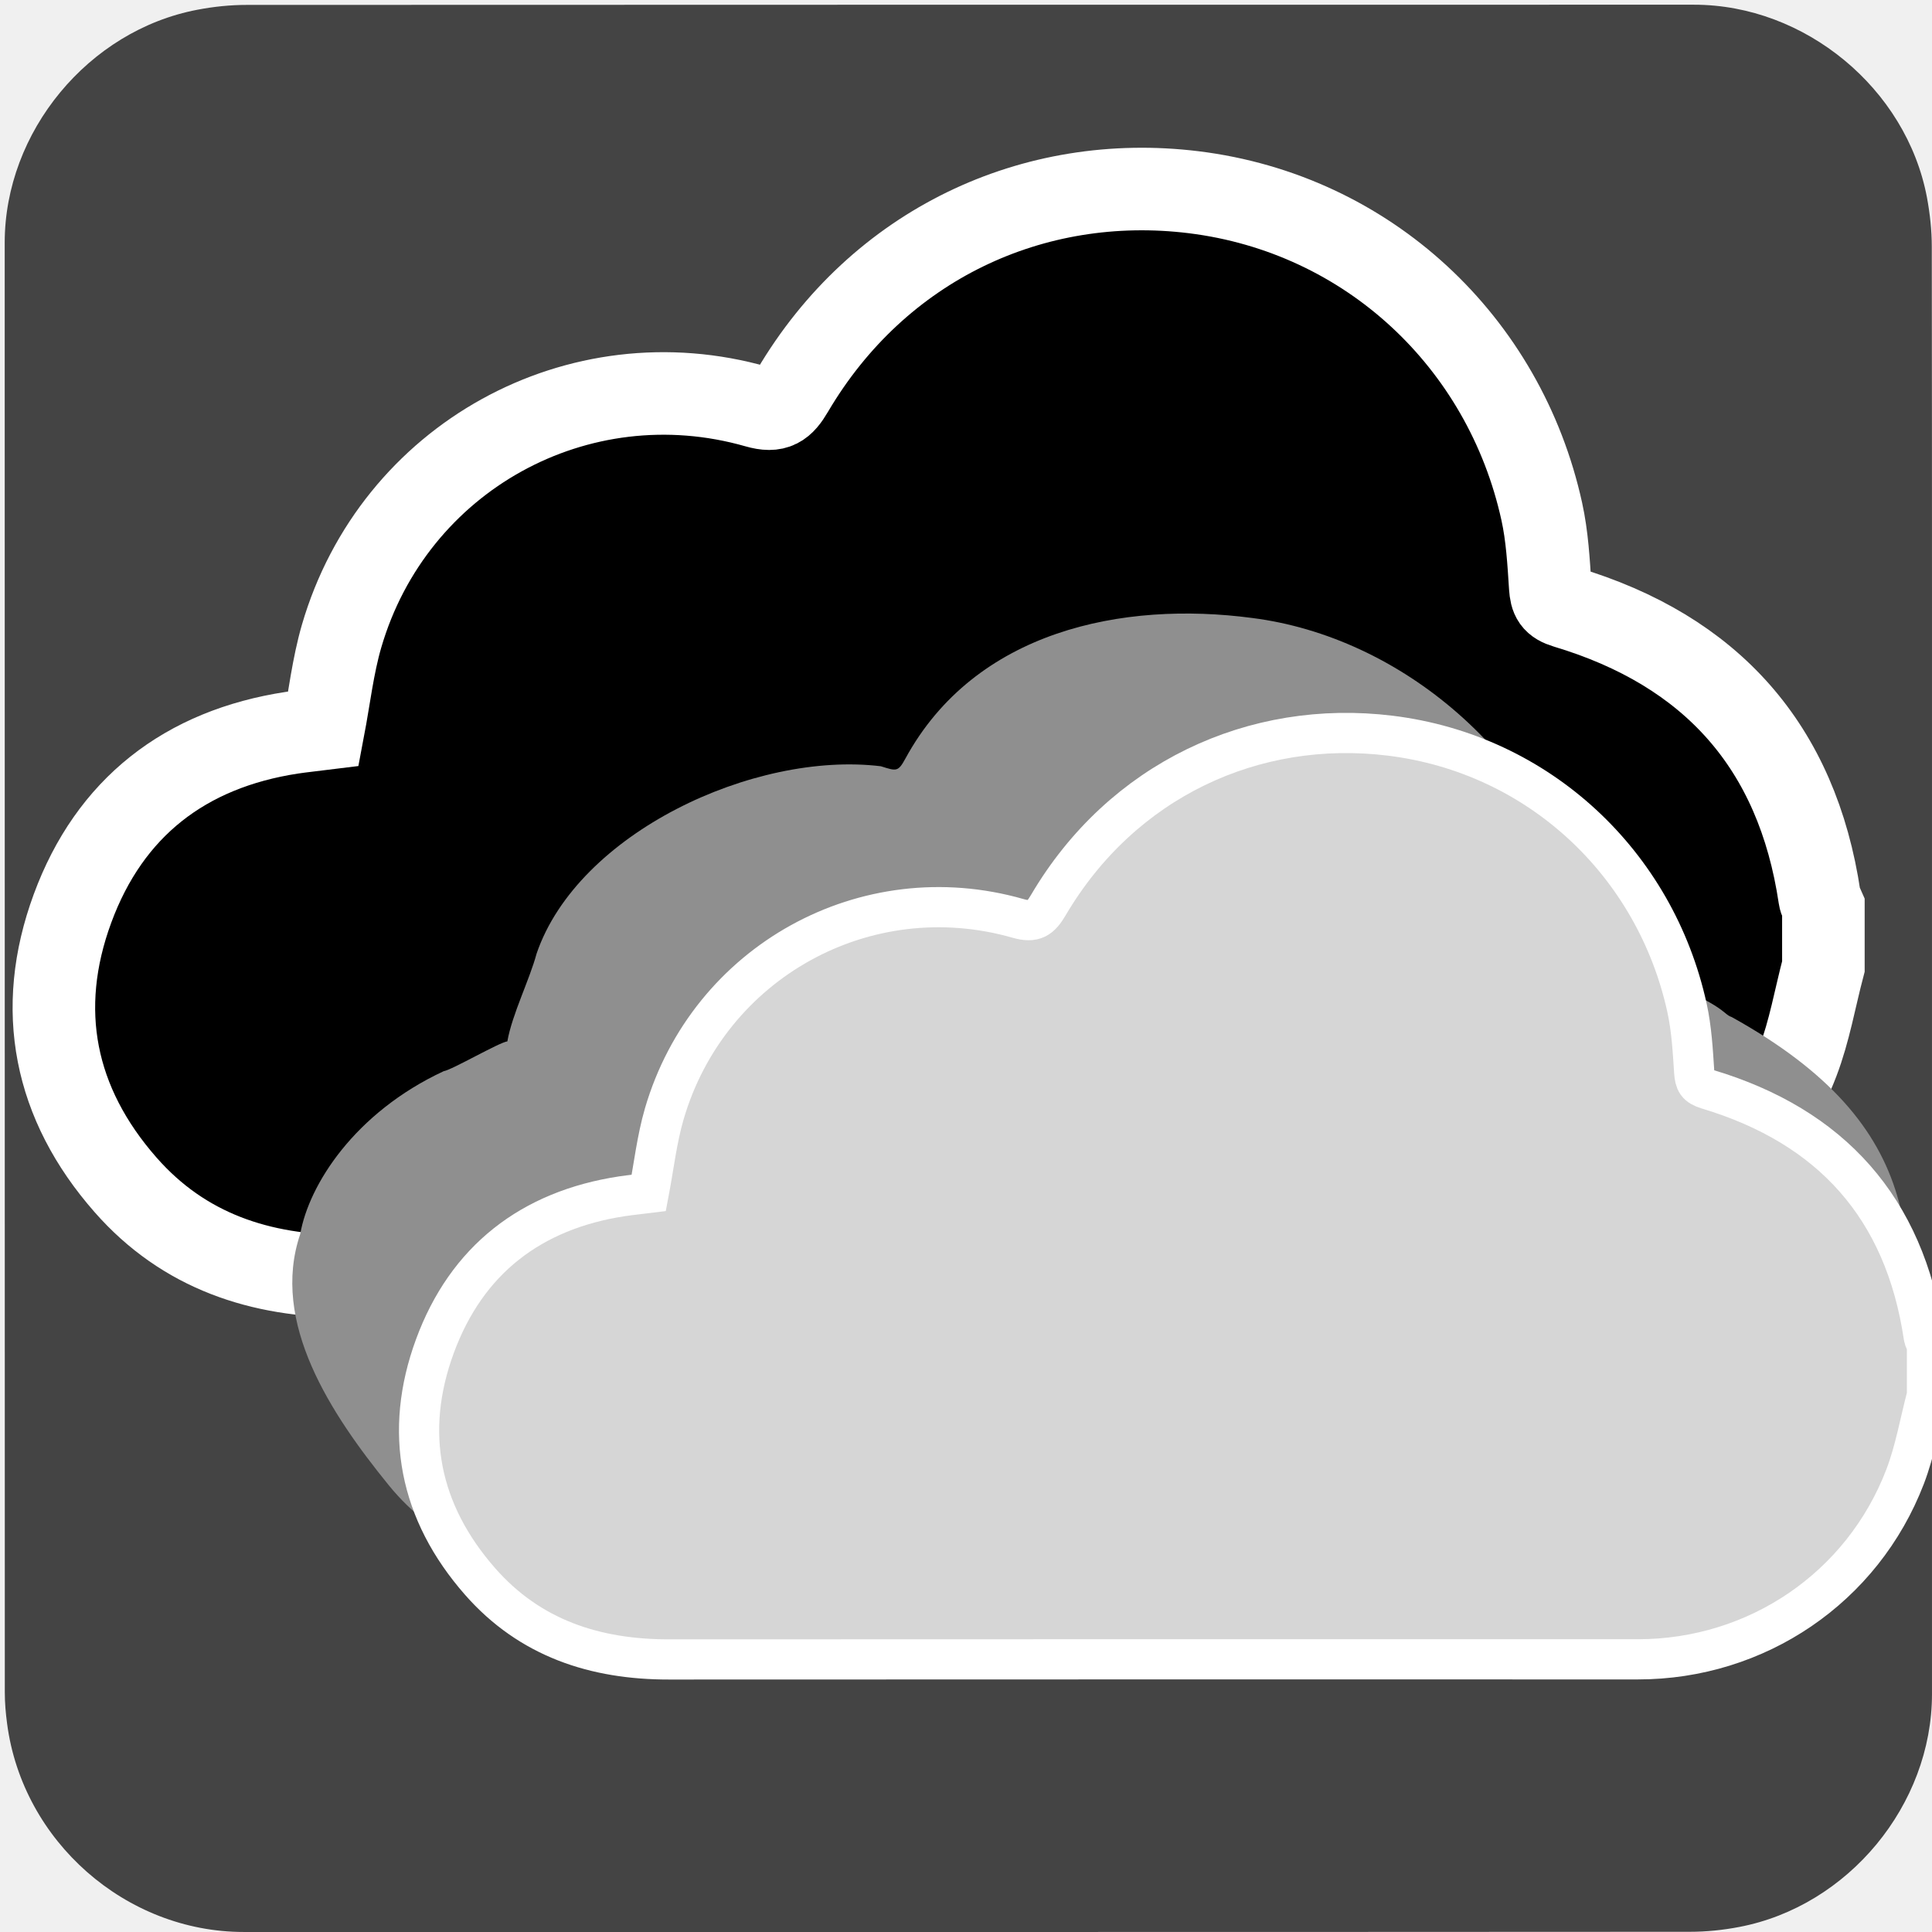
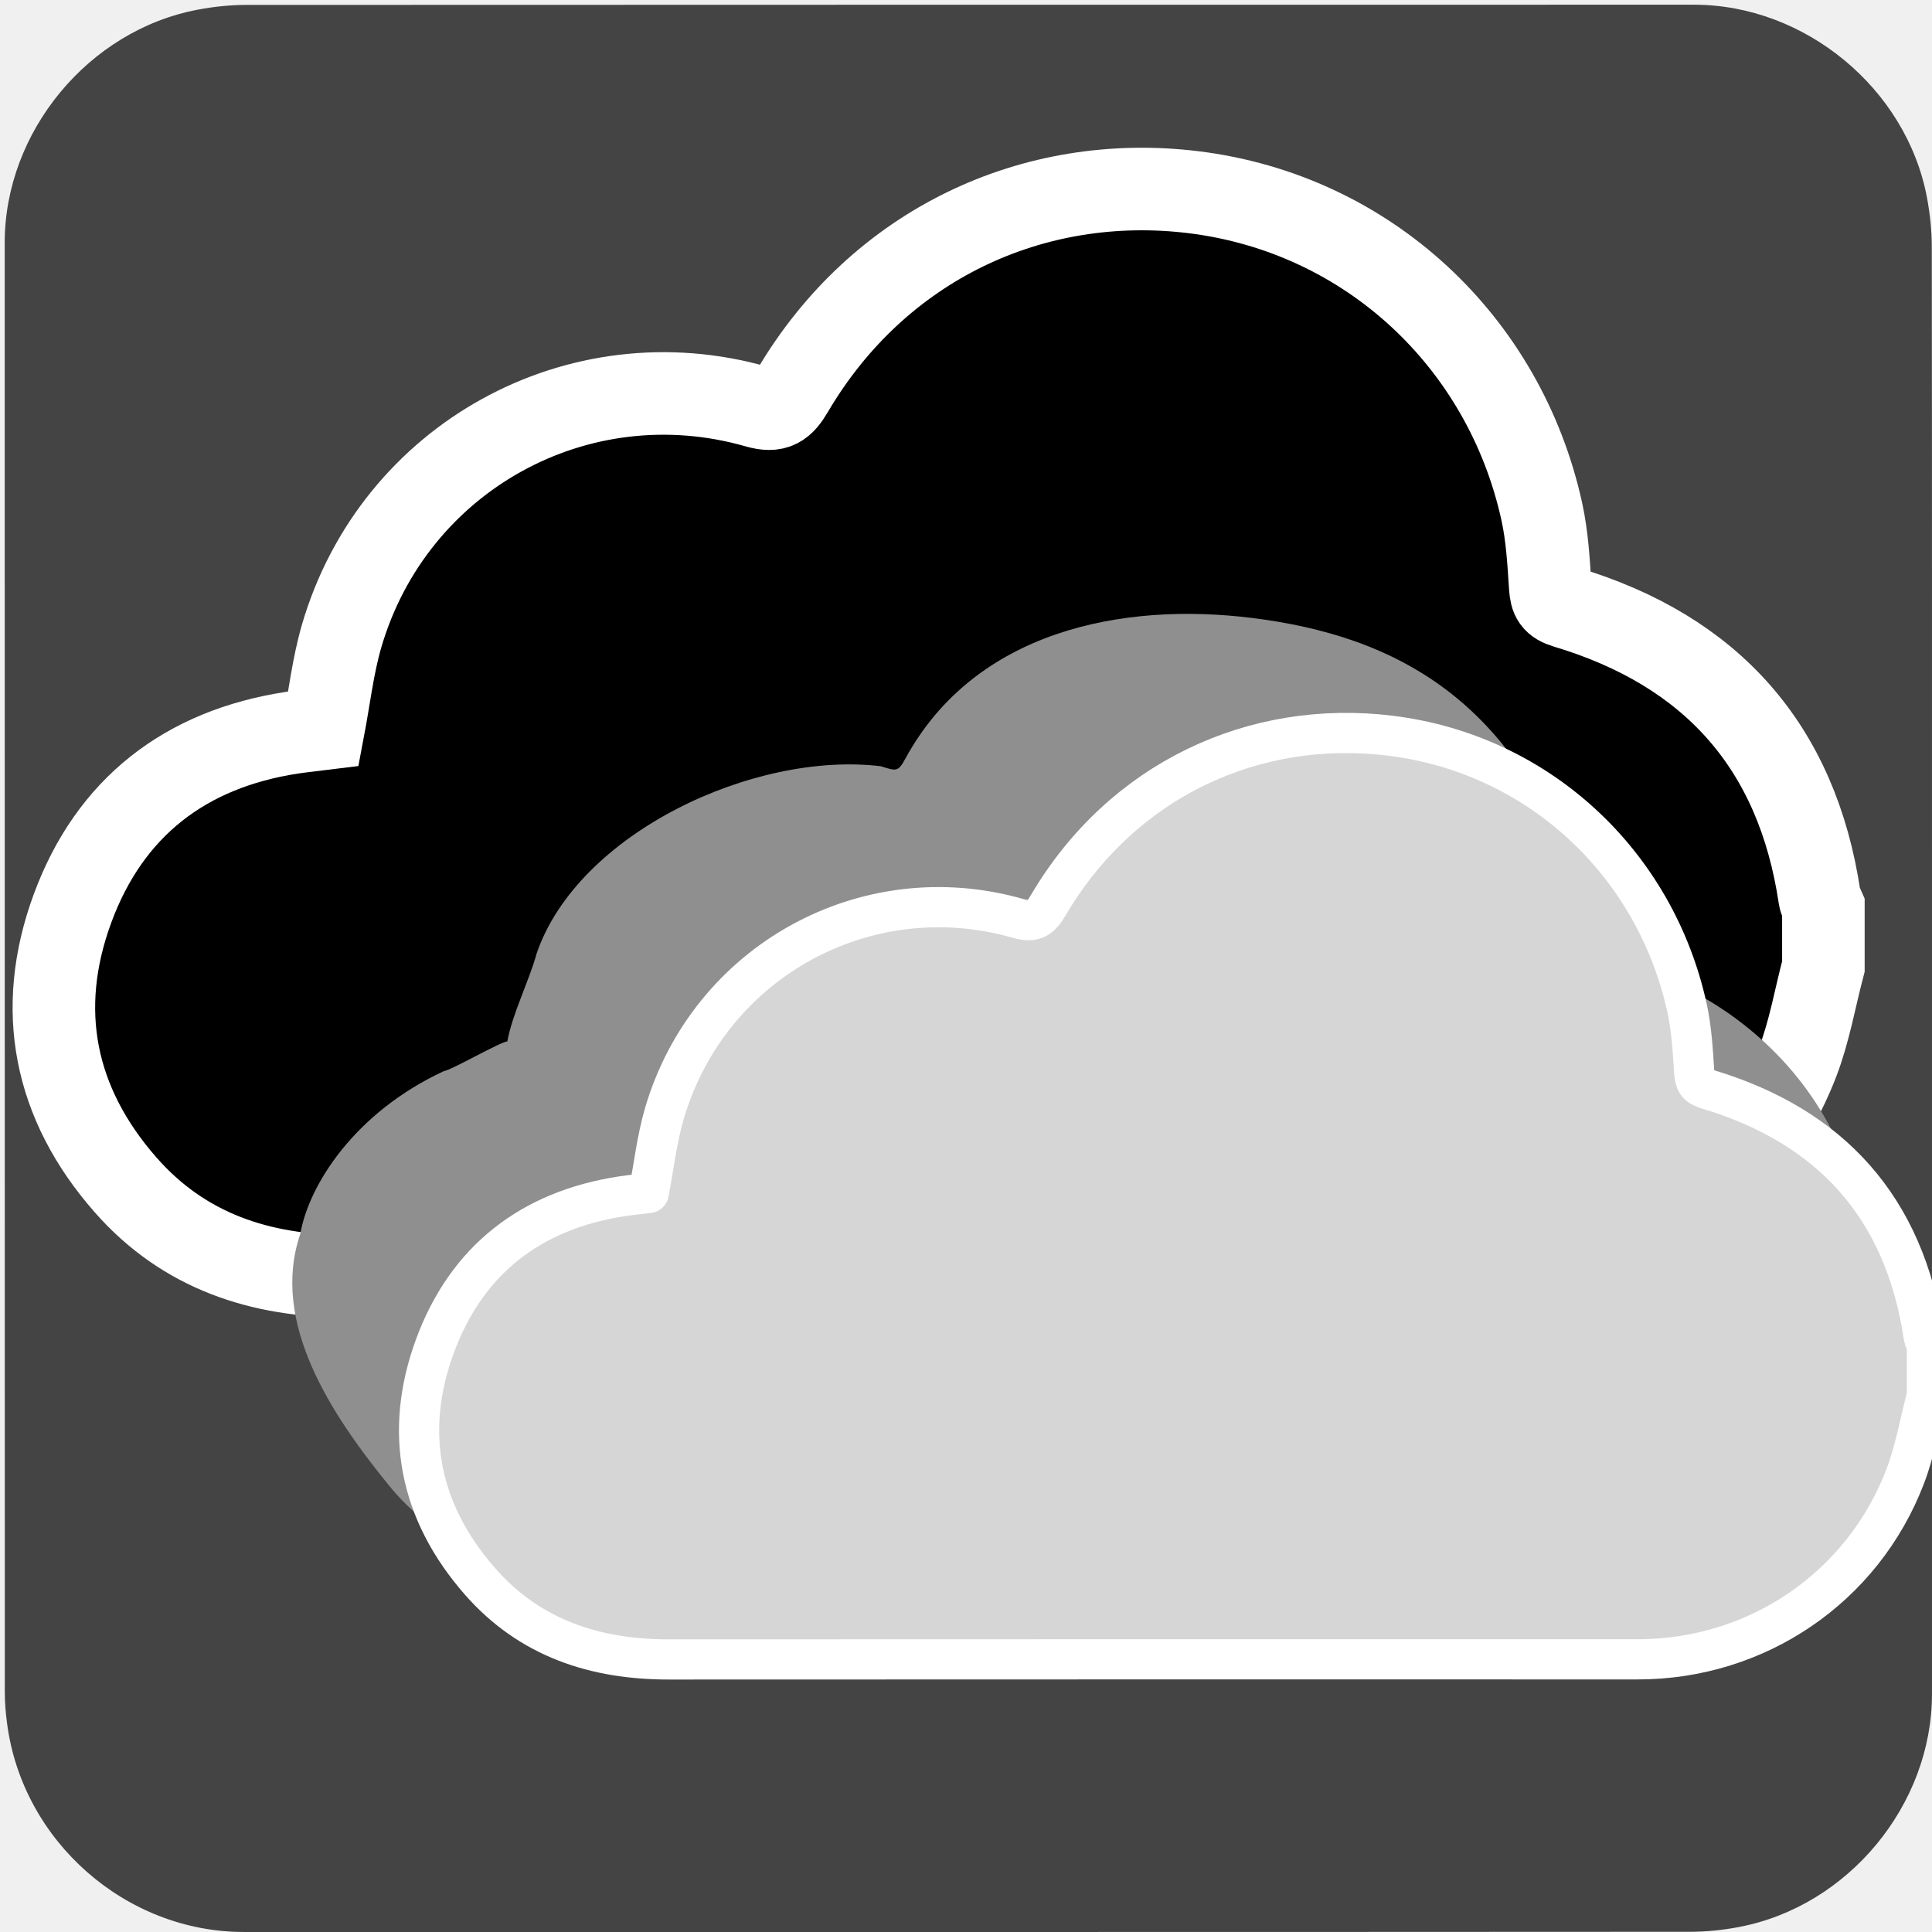
<svg xmlns="http://www.w3.org/2000/svg" viewBox="0 0 769 769" overflow="hidden" preserveAspectRatio="xMidYMid meet" id="eaf-685a-0">
  <defs>
    <clipPath id="eaf-685a-1">
      <rect x="0" y="0" width="769" height="769" />
    </clipPath>
    <style>#eaf-685a-0 * {animation: 9000ms linear infinite normal both running;offset-rotate:0deg}@keyframes eaf-685a-2{0%,100%{transform:none;offset-path:path("m280.793 649.252l121.265 0l-121.265 0")}}@keyframes eaf-685a-3{0%{offset-distance:0%;animation-timing-function:ease-in-out}55.56%{offset-distance:50%;animation-timing-function:ease-in-out}100%{offset-distance:100%}}@keyframes eaf-685a-4{0%,100%{transform:matrix(4,0,0,4,-1227.518,-3094.859)}}@keyframes eaf-685a-5{0%{opacity:1}40.56%{opacity:1;animation-timing-function:ease-in-out}52.78%{opacity:0.36;animation-timing-function:ease-in-out}59.26%,100%{opacity:1}}@keyframes eaf-685a-6{0%,100%{transform:none;offset-path:path("m307.213 682.198l19.722 -9.057l-19.722 9.057")}}@keyframes eaf-685a-7{0%{offset-distance:0%;animation-timing-function:ease-in-out}46.3%{offset-distance:50%;animation-timing-function:ease-in-out}100%{offset-distance:100%}}@keyframes eaf-685a-8{0%,100%{transform:translate(-313.3767px,-686.8947px)}}@keyframes eaf-685a-9{0%,100%{transform:none;offset-path:path("m321.63 692.843l-29.951 7.993l-4.721 -3.737l34.672 -4.256")}}@keyframes eaf-685a-10{0%{offset-distance:0%;animation-timing-function:ease-in-out}44.44%{offset-distance:43.083%;animation-timing-function:ease-in-out}56.29%{offset-distance:51.451%;animation-timing-function:ease-in-out}100%{offset-distance:100%}}@keyframes eaf-685a-11{0%,100%{transform:translate(-315.4761px,-688.1345px)}}</style>
  </defs>
  <g clip-path="url('#eaf-685a-1')" style="isolation: isolate;">
    <g>
      <g transform="matrix(4 0 0 4 -807.7665 -2318.526)">
        <path fill="#444444" d="m394.19 676.01c0 24.06 0 48.13 0 72.19c0 11.03 -8.32 21.11 -19.18 23.18c-1.61 0.31 -3.27 0.48 -4.9 0.48c-47.97 0.03 -95.93 0.02 -143.9 0.02c-11.76 0 -22.02 -9.02 -23.56 -20.72c-0.14 -1.03 -0.23 -2.08 -0.23 -3.12c-0.01 -48.09 -0.01 -96.18 -0.01 -144.26c0 -11.03 8.32 -21.12 19.18 -23.18c1.61 -0.31 3.27 -0.48 4.9 -0.48c48.01 -0.02 96.02 -0.02 144.02 -0.02c11.03 0 21.13 8.33 23.18 19.18c0.3 1.61 0.48 3.27 0.48 4.9c0.03 23.94 0.02 47.89 0.02 71.83z" />
      </g>
      <g transform="matrix(4 0 0 4 -946.7257 -2445.607)" style="animation-name: eaf-685a-2, eaf-685a-3, eaf-685a-4, eaf-685a-5; animation-composition: replace, add, add, replace;">
        <path fill="#000000" stroke="#ffffff" stroke-width="7" d="m390.5 707.96c-0.71 2.69 -1.18 5.48 -2.17 8.07c-4.24 11.07 -14.77 18.19 -26.6 18.19c-32.13 0 -64.27 -0.01 -96.4 0.01c-7.36 0.01 -13.85 -2.11 -18.8 -7.75c-6.05 -6.89 -7.65 -14.87 -4.5 -23.43c3.15 -8.56 9.55 -13.53 18.63 -14.91c0.88 -0.13 1.77 -0.22 2.65 -0.33c0.5 -2.63 0.8 -5.31 1.54 -7.86c4.42 -15.15 20.06 -23.79 35.2 -19.46c1.63 0.47 2.25 -0.01 3.03 -1.34c7.31 -12.41 20.43 -18.51 34.02 -16.84c14.77 1.82 26.36 12.69 29.52 27.07c0.46 2.09 0.58 4.26 0.72 6.41c0.07 0.96 0.26 1.38 1.32 1.7c12.32 3.69 19.62 11.81 21.52 24.63c0.04 0.28 0.21 0.54 0.32 0.8c0 1.68 0 3.36 0 5.04z" transform="matrix(1.1735 0 0 1.1735 -40.1284 -123.2216)" />
      </g>
      <g transform="matrix(4 0 0 4 -819.6229 -2295.244)">
        <g>
-           <path fill="#8f8f8f" d="M 383.389 679.712 C 402.862 690.517 402.482 702.797 399.345 720.072 C 389.516 735.591 370.275 734.212 359.047 734.22 C 328.562 734.242 298.067 734.21 267.581 734.23 C 260.598 734.24 254.44 732.067 249.743 726.286 C 244.003 719.223 237.956 710.089 240.944 701.314 C 241.797 696.396 246.374 689.22 255.214 685.102 C 256.049 684.969 260.721 682.243 261.556 682.131 C 262.031 679.435 263.761 676.018 264.463 673.404 C 268.561 661.401 286.12 653.225 298.721 654.756 C 300.268 655.238 300.429 655.344 301.169 653.981 C 308.105 641.259 322.783 638.29 335.678 640.002 C 350.335 641.868 364.552 653.444 369.024 670.212 C 369.461 672.355 369.493 673.619 373.752 675 C 383.039 678.501 382.383 679.384 383.389 679.712 Z" style="animation-name: eaf-685a-6, eaf-685a-7, eaf-685a-8; animation-composition: replace, add, add; stroke-linejoin: round; stroke-linecap: round;" transform="translate(-6.1636 -4.6964)" />
-           <path fill="#d6d6d6" stroke="#ffffff" stroke-width="4" d="m390.5 707.96c-0.71 2.69 -1.18 5.48 -2.17 8.07c-4.24 11.07 -14.77 18.19 -26.6 18.19c-32.13 0 -64.27 -0.01 -96.4 0.01c-7.36 0.01 -13.85 -2.11 -18.8 -7.75c-6.05 -6.89 -7.65 -14.87 -4.5 -23.43c3.15 -8.56 9.55 -13.53 18.63 -14.91c0.88 -0.13 1.77 -0.22 2.65 -0.33c0.5 -2.63 0.8 -5.31 1.54 -7.86c4.42 -15.15 20.06 -23.79 35.2 -19.46c1.63 0.47 2.25 -0.01 3.03 -1.34c7.31 -12.41 20.43 -18.51 34.02 -16.84c14.77 1.82 26.36 12.69 29.52 27.07c0.46 2.09 0.58 4.26 0.72 6.41c0.07 0.96 0.26 1.38 1.32 1.7c12.32 3.69 19.62 11.81 21.52 24.63c0.04 0.28 0.21 0.54 0.32 0.8c0 1.68 0 3.36 0 5.04z" transform="translate(6.1541 4.7083)" style="animation-name: eaf-685a-9, eaf-685a-10, eaf-685a-11; animation-composition: replace, add, add;" />
+           <path fill="#8f8f8f" d="M 373.752 675 C 382.887 677.02 401.8 689.717 395.515 715.57 C 390.808 731.943 370.275 734.212 359.047 734.22 C 328.562 734.242 298.067 734.21 267.581 734.23 C 260.598 734.24 254.44 732.067 249.743 726.286 C 244.003 719.223 237.956 710.089 240.944 701.314 C 241.797 696.396 246.374 689.22 255.214 685.102 C 256.049 684.969 260.721 682.243 261.556 682.131 C 262.031 679.435 263.761 676.018 264.463 673.404 C 268.561 661.401 286.12 653.225 298.721 654.756 C 300.268 655.238 300.429 655.344 301.169 653.981 C 308.105 641.259 322.77 638.389 335.678 640.002 C 349.503 641.729 363.095 647.926 369.024 670.212 C 369.461 672.355 369.38 674.033 373.752 675 Z" style="animation-name: eaf-685a-6, eaf-685a-7, eaf-685a-8; animation-composition: replace, add, add; stroke-linejoin: round; stroke-linecap: round;" transform="translate(-6.1636 -4.6964)" />
+           <path fill="#d6d6d6" stroke="#ffffff" stroke-width="4" d="m390.5 707.96c-0.71 2.69 -1.18 5.48 -2.17 8.07c-4.24 11.07 -14.77 18.19 -26.6 18.19c-32.13 0 -64.27 -0.01 -96.4 0.01c-7.36 0.01 -13.85 -2.11 -18.8 -7.75c-6.05 -6.89 -7.65 -14.87 -4.5 -23.43c3.15 -8.56 9.55 -13.53 18.63 -14.91c0.88 -0.13 1.77 -0.22 2.65 -0.33c0.5 -2.63 0.8 -5.31 1.54 -7.86c4.42 -15.15 20.06 -23.79 35.2 -19.46c1.63 0.47 2.25 -0.01 3.03 -1.34c7.31 -12.41 20.43 -18.51 34.02 -16.84c14.77 1.82 26.36 12.69 29.52 27.07c0.46 2.09 0.58 4.26 0.72 6.41c0.07 0.96 0.26 1.38 1.32 1.7c12.32 3.69 19.62 11.81 21.52 24.63c0.04 0.28 0.21 0.54 0.32 0.8c0 1.68 0 3.36 0 5.04z" transform="translate(6.1541 4.7083)" style="animation-name: eaf-685a-9, eaf-685a-10, eaf-685a-11; animation-composition: replace, add, add; stroke-linecap: round; stroke-linejoin: round;" />
        </g>
      </g>
    </g>
  </g>
</svg>
